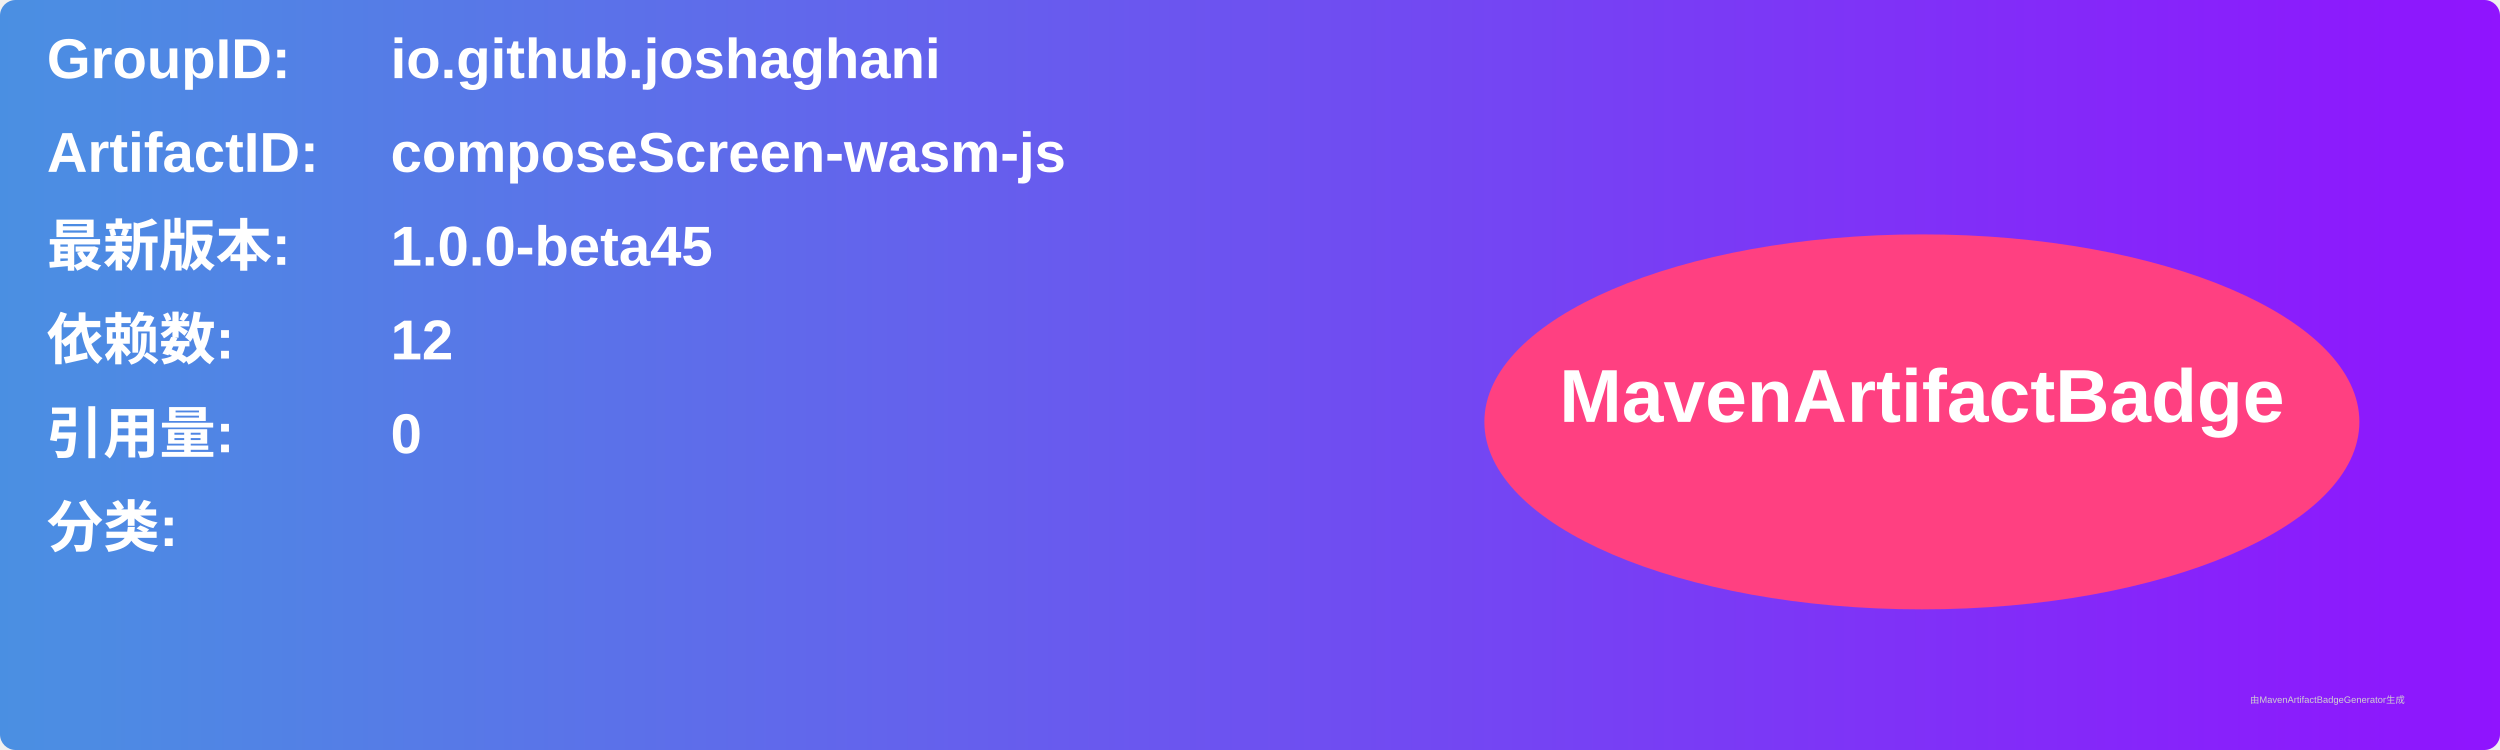
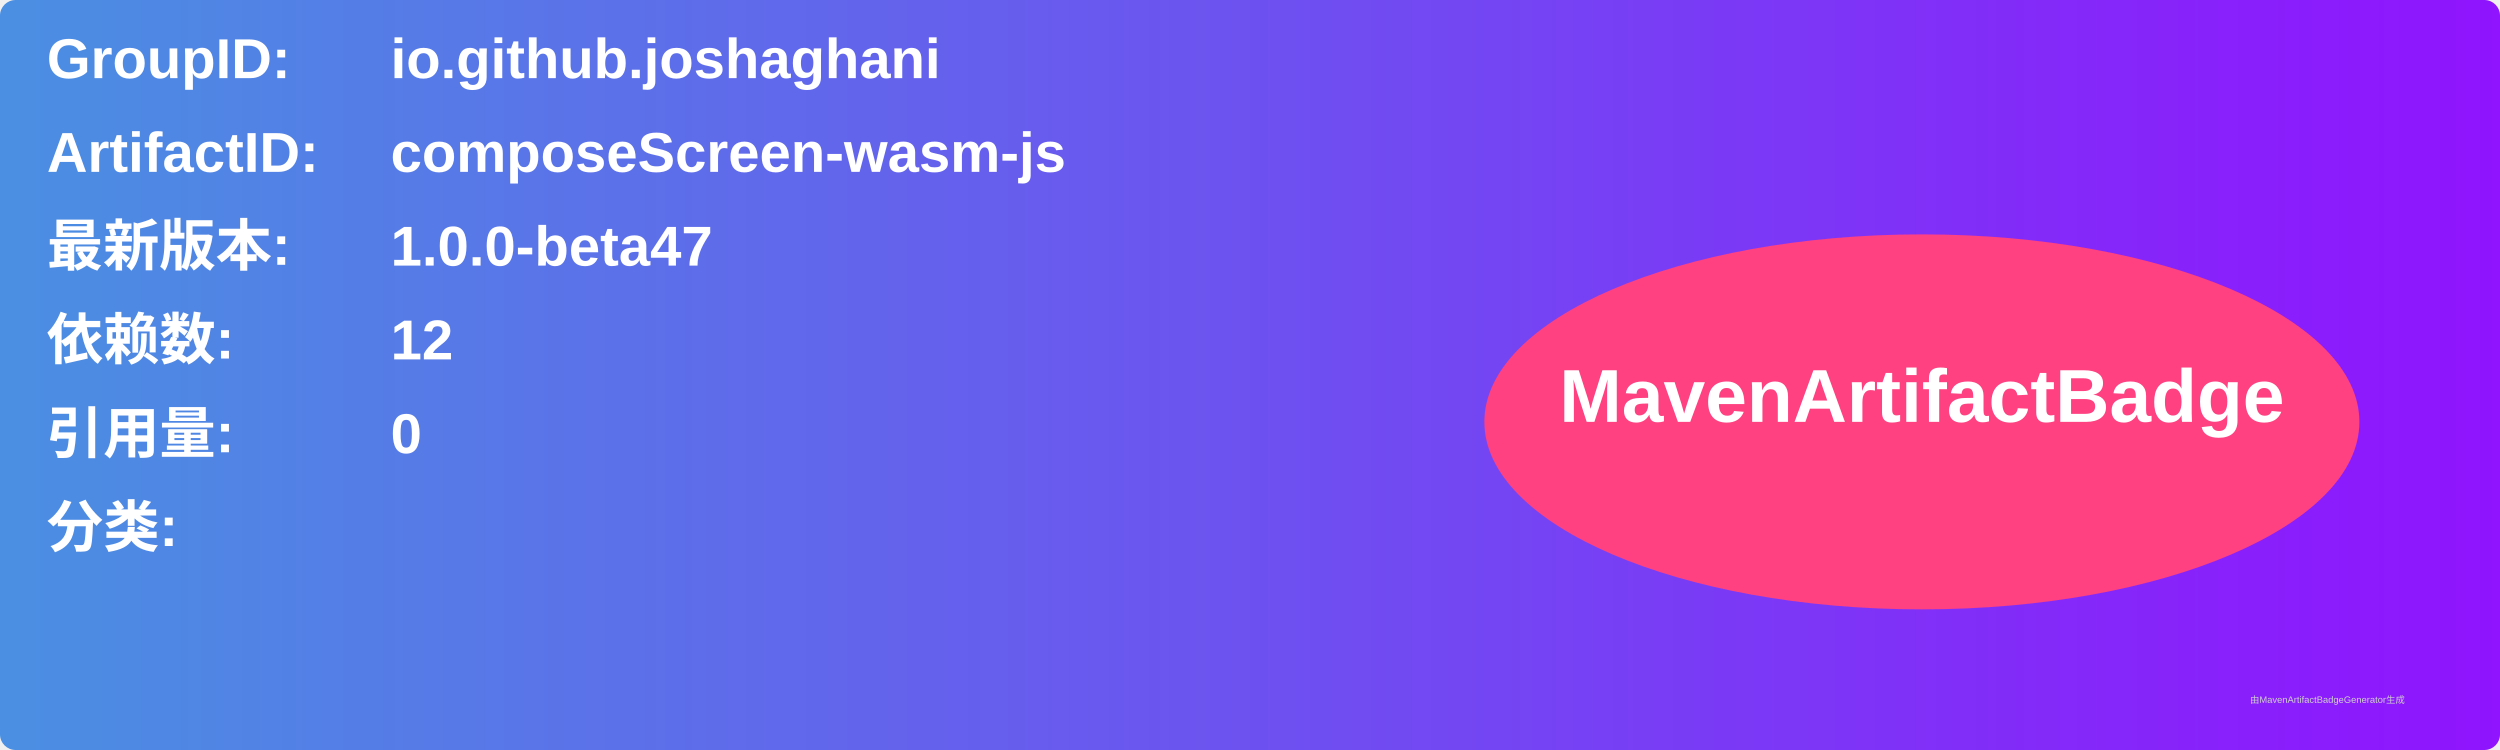
<svg xmlns="http://www.w3.org/2000/svg" width="800" height="240" viewBox="0 0 800 240">
  <linearGradient id="grad" x1="0%" y1="0%" x2="100%" y2="0%">
    <stop offset="0%" stop-color="#4a90e2" />
    <stop offset="100%" stop-color="#9013fe" />
  </linearGradient>
  <rect width="100%" height="100%" rx="5" ry="5" fill="url(#grad)" />
  <g transform="translate(15, 15)">
    <text x="0" y="10" font-family="Arial" font-size="18" fill="white" font-weight="bold" width="260">GroupID:</text>
    <text x="110" y="10" font-family="Arial" font-size="18" fill="white" font-weight="bold" width="460">io.github.joshaghani</text>
    <text x="0" y="40" font-family="Arial" font-size="18" fill="white" font-weight="bold" width="260">ArtifactID:</text>
    <text x="110" y="40" font-family="Arial" font-size="18" fill="white" font-weight="bold" width="460">composeScreen-wasm-js</text>
    <text x="0" y="70" font-family="Arial" font-size="18" fill="white" font-weight="bold">最新版本:</text>
    <text x="110" y="70" font-family="Arial" font-size="18" fill="white" font-weight="bold">
-       <tspan font-weight="bold">1.0.0-beta45</tspan>
+       <tspan font-weight="bold">1.0.0-beta47</tspan>
    </text>
    <text x="0" y="100" font-family="Arial" font-size="18" fill="white" font-weight="bold">依赖数: </text>
    <text x="110" y="100" font-family="Arial" font-size="18" fill="white">
      <tspan font-weight="bold">12</tspan>
    </text>
    <text x="0" y="130" font-family="Arial" font-size="18" fill="white" font-weight="bold">引用量: </text>
    <text x="110" y="130" font-family="Arial" font-size="18" fill="white">
      <tspan font-weight="bold">0</tspan>
    </text>
    <text x="0" y="160" font-family="Arial" font-size="18" fill="white" font-weight="bold">分类:</text>
    <text x="10" y="190" font-family="Arial" font-size="10" fill="white">
      <tspan font-weight="bold" />
    </text>
    <ellipse cx="600" cy="120" rx="140" ry="60" fill="#ff4081" />
    <text x="600" y="120" text-anchor="middle" font-family="Arial" font-size="24" fill="white" font-weight="bold">MavenArtifactBadge</text>
  </g>
  <text x="720" y="225" font-family="Arial" font-size="3" fill="#d0d0d0">由MavenArtifactBadgeGenerator生成</text>
</svg>
